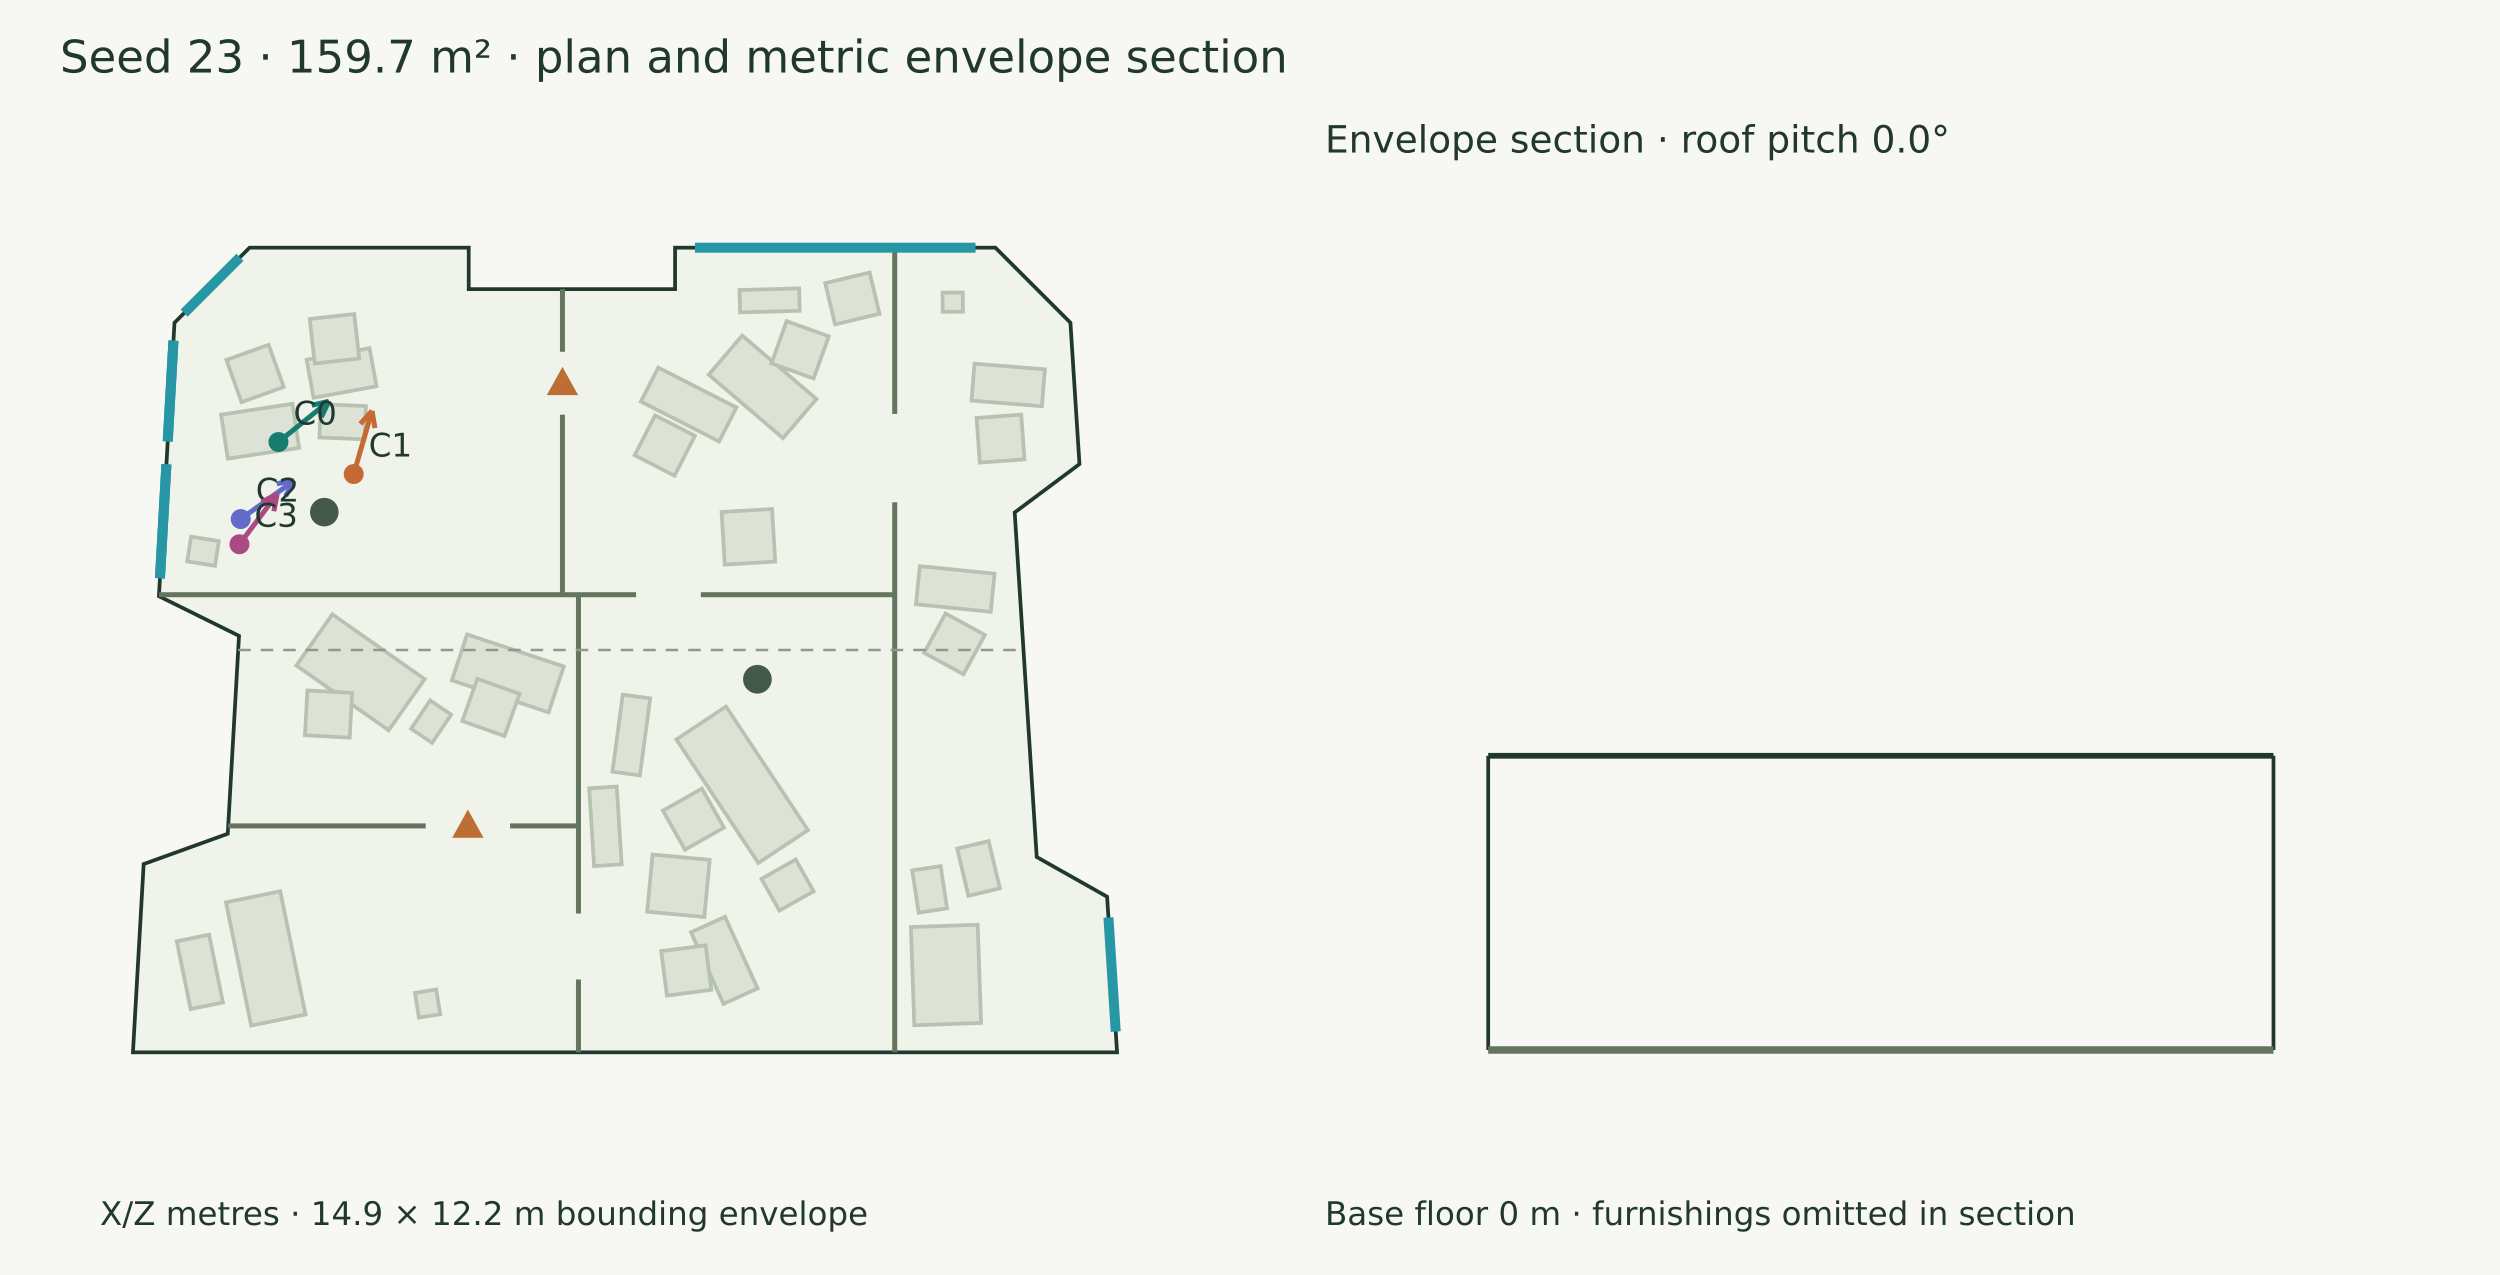
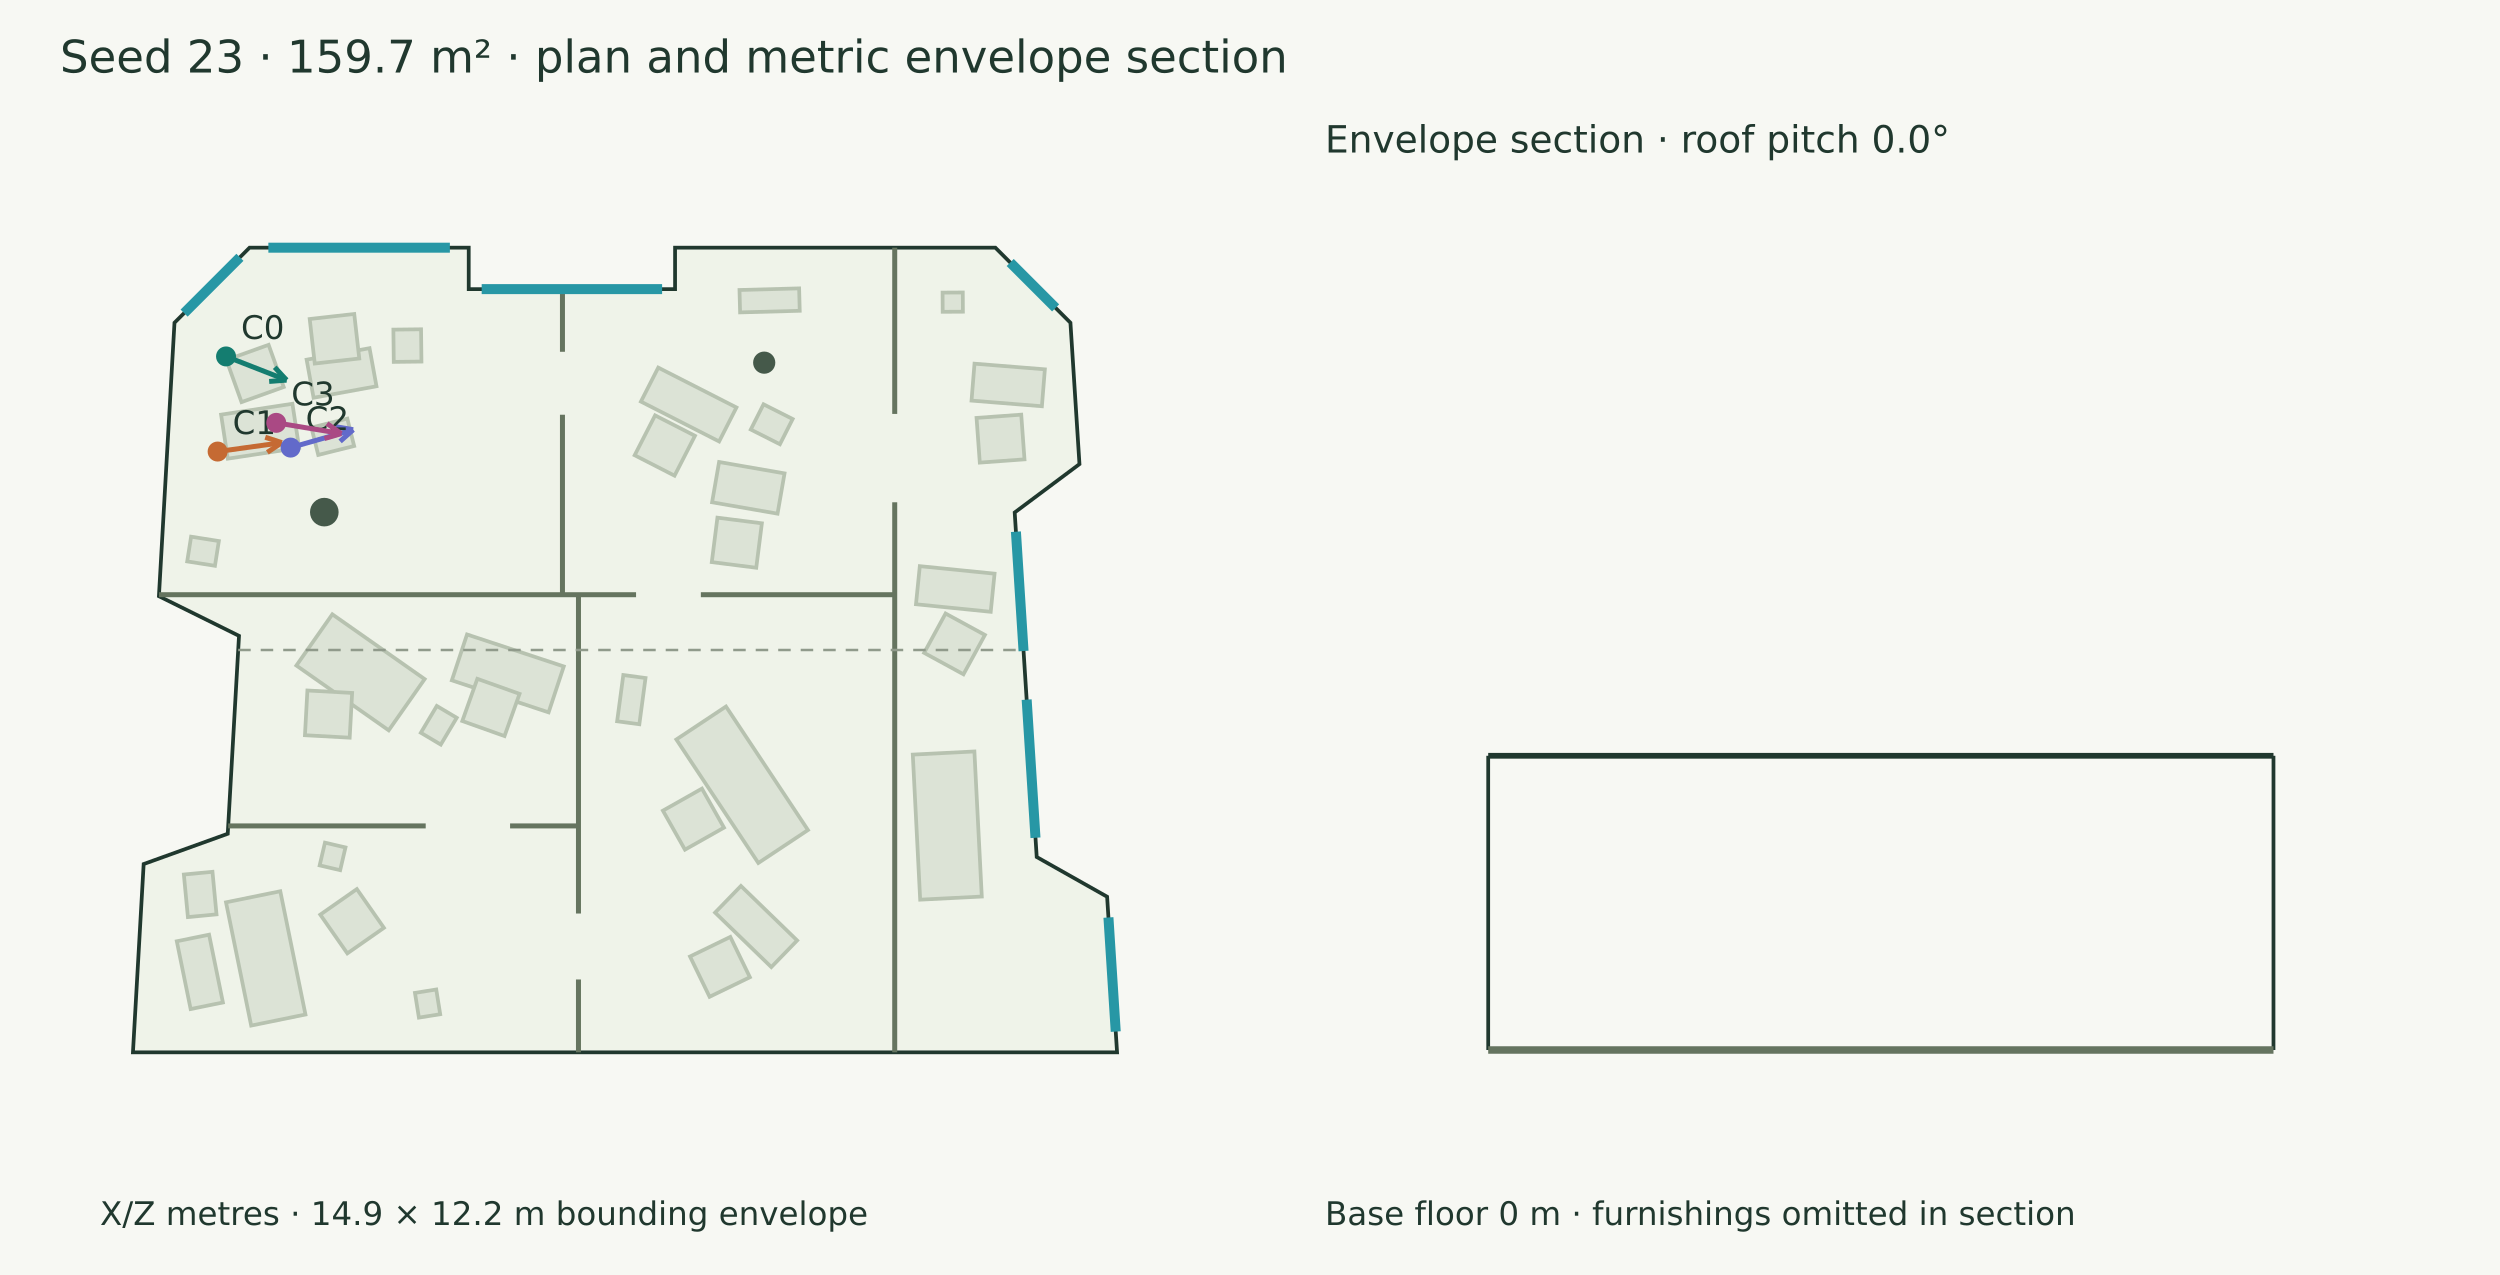
<svg xmlns="http://www.w3.org/2000/svg" width="1000" height="510" viewBox="0 0 1000 510">
  <rect width="100%" height="100%" fill="#f7f8f3" />
  <g font-family="DejaVu Sans" fill="#20382e">
    <text x="24.000" y="29.000" font-size="18">Seed 23 · 159.7 m² · plan and metric envelope section</text>
    <polygon points="99.809,99.076 187.488,99.076 187.488,115.646 270.027,115.646 270.027,99.076 398.154,99.076 428.170,129.091 431.784,185.642 405.878,204.987 414.686,342.805 442.844,358.694 446.822,420.924 53.178,420.924 57.466,345.620 91.097,333.498 95.603,254.343 63.565,238.482 69.793,129.091" fill="#eff3e9" stroke="#20382e" stroke-width="1.5" />
    <polygon points="119.652,179.117 91.118,183.465 88.434,165.855 116.968,161.507" fill="#dce3d6" stroke="#b7c2b0" stroke-width="1.5" />
    <polygon points="113.484,154.801 96.611,160.845 90.567,143.973 107.440,137.929" fill="#dce3d6" stroke="#b7c2b0" stroke-width="1.5" />
    <polygon points="150.595,154.502 125.430,159.101 122.646,143.869 147.811,139.269" fill="#dce3d6" stroke="#b7c2b0" stroke-width="1.5" />
    <polygon points="143.711,143.395 125.903,145.416 123.881,127.608 141.690,125.587" fill="#dce3d6" stroke="#b7c2b0" stroke-width="1.5" />
    <polygon points="85.979,226.317 74.879,224.565 76.440,214.672 87.541,216.424" fill="#dce3d6" stroke="#b7c2b0" stroke-width="1.5" />
    <polygon points="389.801,145.470 417.945,147.735 416.756,162.504 388.613,160.239" fill="#dce3d6" stroke="#b7c2b0" stroke-width="1.5" />
    <polygon points="390.618,167.165 408.493,165.862 409.796,183.737 391.921,185.040" fill="#dce3d6" stroke="#b7c2b0" stroke-width="1.5" />
    <polygon points="367.928,226.459 397.824,229.473 396.287,244.718 366.391,241.704" fill="#dce3d6" stroke="#b7c2b0" stroke-width="1.5" />
    <polygon points="378.229,245.405 393.965,253.985 385.385,269.720 369.650,261.140" fill="#dce3d6" stroke="#b7c2b0" stroke-width="1.5" />
    <polygon points="377.029,117.040 385.112,116.992 385.158,124.677 377.075,124.725" fill="#dce3d6" stroke="#b7c2b0" stroke-width="1.5" />
    <polygon points="132.929,245.727 169.857,271.644 155.478,292.131 118.551,266.213" fill="#dce3d6" stroke="#b7c2b0" stroke-width="1.5" />
    <polygon points="122.960,276.192 140.855,277.176 139.872,295.071 121.976,294.088" fill="#dce3d6" stroke="#b7c2b0" stroke-width="1.5" />
    <polygon points="186.814,253.784 225.512,266.582 219.440,284.943 180.742,272.145" fill="#dce3d6" stroke="#b7c2b0" stroke-width="1.5" />
    <polygon points="190.936,271.528 207.819,277.544 201.803,294.426 184.920,288.410" fill="#dce3d6" stroke="#b7c2b0" stroke-width="1.5" />
    <polygon points="290.392,282.611 323.185,332.017 303.332,345.194 270.539,295.788" fill="#dce3d6" stroke="#b7c2b0" stroke-width="1.5" />
    <polygon points="280.773,315.446 289.588,331.051 273.983,339.866 265.168,324.261" fill="#dce3d6" stroke="#b7c2b0" stroke-width="1.5" />
-     <polygon points="290.002,366.716 303.028,395.347 289.413,401.542 276.386,372.910" fill="#dce3d6" stroke="#b7c2b0" stroke-width="1.5" />
-     <polygon points="282.256,378.151 284.559,395.924 266.785,398.227 264.482,380.453" fill="#dce3d6" stroke="#b7c2b0" stroke-width="1.5" />
-     <polygon points="260.076,279.353 255.956,310.147 244.984,308.679 249.104,277.885" fill="#dce3d6" stroke="#b7c2b0" stroke-width="1.5" />
-     <polygon points="313.191,175.265 283.503,149.862 296.886,134.222 326.574,159.625" fill="#dce3d6" stroke="#b7c2b0" stroke-width="1.5" />
-     <polygon points="325.446,151.408 308.586,145.328 314.666,128.468 331.526,134.548" fill="#dce3d6" stroke="#b7c2b0" stroke-width="1.5" />
+     <polygon points="296.369,354.379 318.856,376.182 308.524,386.838 286.037,365.036" fill="#dce3d6" stroke="#b7c2b0" stroke-width="1.5" />
+     <polygon points="292.126,374.766 299.953,390.889 283.829,398.716 276.003,382.593" fill="#dce3d6" stroke="#b7c2b0" stroke-width="1.5" />
+     <polygon points="258.208,271.208 255.734,289.700 246.852,288.511 249.326,270.020" fill="#dce3d6" stroke="#b7c2b0" stroke-width="1.5" />
+     <polygon points="287.638,184.803 313.815,189.358 311.011,205.470 284.835,200.915" fill="#dce3d6" stroke="#b7c2b0" stroke-width="1.5" />
+     <polygon points="286.970,207.067 304.750,209.321 302.496,227.101 284.716,224.847" fill="#dce3d6" stroke="#b7c2b0" stroke-width="1.5" />
    <polygon points="263.300,147.040 294.580,162.991 287.647,176.586 256.367,160.634" fill="#dce3d6" stroke="#b7c2b0" stroke-width="1.5" />
    <polygon points="262.035,166.150 277.985,174.323 269.812,190.273 253.862,182.100" fill="#dce3d6" stroke="#b7c2b0" stroke-width="1.5" />
-     <polygon points="310.078,224.645 289.899,225.847 288.645,204.793 308.824,203.591" fill="#dce3d6" stroke="#b7c2b0" stroke-width="1.5" />
    <polygon points="295.797,115.998 319.649,115.353 319.892,124.311 296.040,124.956" fill="#dce3d6" stroke="#b7c2b0" stroke-width="1.5" />
    <polygon points="100.470,410.231 90.401,360.931 112.114,356.497 122.183,405.796" fill="#dce3d6" stroke="#b7c2b0" stroke-width="1.5" />
    <polygon points="176.080,405.682 167.566,407.047 165.981,397.158 174.495,395.793" fill="#dce3d6" stroke="#b7c2b0" stroke-width="1.5" />
-     <polygon points="391.075,369.894 392.427,409.175 365.714,410.094 364.362,370.813" fill="#dce3d6" stroke="#b7c2b0" stroke-width="1.5" />
+     <polygon points="389.756,300.585 392.715,358.612 368.071,359.868 365.112,301.841" fill="#dce3d6" stroke="#b7c2b0" stroke-width="1.5" />
    <polygon points="76.255,403.622 70.717,376.507 83.628,373.870 89.166,400.985" fill="#dce3d6" stroke="#b7c2b0" stroke-width="1.5" />
-     <polygon points="376.263,346.428 378.834,363.335 367.467,365.063 364.897,348.156" fill="#dce3d6" stroke="#b7c2b0" stroke-width="1.5" />
-     <polygon points="395.462,336.441 399.961,355.320 387.366,358.322 382.867,339.442" fill="#dce3d6" stroke="#b7c2b0" stroke-width="1.5" />
-     <polygon points="172.048,280.184 180.460,285.847 172.850,297.152 164.438,291.489" fill="#dce3d6" stroke="#b7c2b0" stroke-width="1.5" />
-     <polygon points="246.696,314.622 248.660,345.729 237.639,346.425 235.675,315.318" fill="#dce3d6" stroke="#b7c2b0" stroke-width="1.5" />
-     <polygon points="145.806,175.740 127.763,174.980 128.322,161.689 146.365,162.448" fill="#dce3d6" stroke="#b7c2b0" stroke-width="1.5" />
-     <polygon points="281.727,366.809 258.876,364.668 261.017,341.812 283.868,343.952" fill="#dce3d6" stroke="#b7c2b0" stroke-width="1.5" />
-     <polygon points="304.586,351.537 318.255,343.804 325.443,356.511 311.774,364.244" fill="#dce3d6" stroke="#b7c2b0" stroke-width="1.5" />
-     <polygon points="351.783,125.529 334.006,129.758 330.077,113.243 347.853,109.014" fill="#dce3d6" stroke="#b7c2b0" stroke-width="1.5" />
+     <polygon points="75.161,366.834 73.541,349.809 84.987,348.721 86.606,365.745" fill="#dce3d6" stroke="#b7c2b0" stroke-width="1.5" />
+     <polygon points="168.579,144.627 157.507,144.761 157.351,131.849 168.423,131.714" fill="#dce3d6" stroke="#b7c2b0" stroke-width="1.5" />
+     <polygon points="174.717,282.380 182.686,287.121 176.306,297.844 168.337,293.103" fill="#dce3d6" stroke="#b7c2b0" stroke-width="1.5" />
+     <polygon points="141.660,178.396 127.296,181.973 124.569,171.020 138.932,167.443" fill="#dce3d6" stroke="#b7c2b0" stroke-width="1.5" />
+     <polygon points="305.405,161.721 317.060,167.608 311.961,177.701 300.306,171.814" fill="#dce3d6" stroke="#b7c2b0" stroke-width="1.5" />
+     <polygon points="138.196,338.978 136.072,348.073 127.861,346.155 129.985,337.060" fill="#dce3d6" stroke="#b7c2b0" stroke-width="1.5" />
+     <polygon points="138.937,381.352 128.110,365.853 142.739,355.634 153.566,371.132" fill="#dce3d6" stroke="#b7c2b0" stroke-width="1.5" />
+     <circle cx="305.683" cy="145.064" r="4.44" fill="#45594a" />
    <circle cx="129.724" cy="204.853" r="5.722" fill="#45594a" />
-     <circle cx="302.959" cy="271.699" r="5.748" fill="#45594a" />
    <path d="M357.887,99.076 L357.887,165.570" stroke="#65745f" stroke-width="2" fill="none" />
    <path d="M357.887,200.911 L357.887,420.924" stroke="#65745f" stroke-width="2" fill="none" />
    <path d="M63.599,237.884 L254.424,237.884" stroke="#65745f" stroke-width="2" fill="none" />
    <path d="M280.338,237.884 L357.887,237.884" stroke="#65745f" stroke-width="2" fill="none" />
    <path d="M231.388,237.884 L231.388,365.409" stroke="#65745f" stroke-width="2" fill="none" />
    <path d="M231.388,391.794 L231.388,420.924" stroke="#65745f" stroke-width="2" fill="none" />
    <path d="M224.981,115.646 L224.981,140.714" stroke="#65745f" stroke-width="2" fill="none" />
    <path d="M224.981,165.894 L224.981,237.884" stroke="#65745f" stroke-width="2" fill="none" />
-     <polygon points="224.981,148.304 219.981,157.304 229.981,157.304" fill="#bc6e35" stroke="#bc6e35" stroke-width="1.5" />
    <path d="M91.275,330.367 L170.283,330.367" stroke="#65745f" stroke-width="2" fill="none" />
    <path d="M204.031,330.367 L231.388,330.367" stroke="#65745f" stroke-width="2" fill="none" />
-     <polygon points="187.157,325.367 182.157,334.367 192.157,334.367" fill="#bc6e35" stroke="#bc6e35" stroke-width="1.5" />
-     <path d="M277.977,99.076 L390.204,99.076" stroke="#2797a5" stroke-width="4" fill="none" />
+     <path d="M107.348,99.076 L179.949,99.076" stroke="#2797a5" stroke-width="4" fill="none" />
+     <path d="M192.672,115.646 L264.843,115.646" stroke="#2797a5" stroke-width="4" fill="none" />
+     <path d="M404.079,105.001 L422.244,123.166" stroke="#2797a5" stroke-width="4" fill="none" />
+     <path d="M406.369,212.681 L409.419,260.402" stroke="#2797a5" stroke-width="4" fill="none" />
+     <path d="M410.663,279.857 L414.194,335.110" stroke="#2797a5" stroke-width="4" fill="none" />
    <path d="M443.374,366.989 L446.292,412.630" stroke="#2797a5" stroke-width="4" fill="none" />
-     <path d="M63.974,231.312 L66.570,185.717" stroke="#2797a5" stroke-width="4" fill="none" />
-     <path d="M63.974,231.312 L66.570,185.717" stroke="#2797a5" stroke-width="4" fill="none" />
-     <path d="M67.091,176.559 L69.385,136.261" stroke="#2797a5" stroke-width="4" fill="none" />
-     <path d="M67.091,176.559 L69.385,136.261" stroke="#2797a5" stroke-width="4" fill="none" />
    <path d="M73.640,125.245 L95.963,102.922" stroke="#2797a5" stroke-width="4" fill="none" />
-     <path d="M111.385,176.819 L131.521,160.505" stroke="#147d70" stroke-width="2" fill="none" />
-     <path d="M131.521,160.505 L128.540,166.839" stroke="#147d70" stroke-width="2" fill="none" />
-     <path d="M131.521,160.505 L124.706,162.107" stroke="#147d70" stroke-width="2" fill="none" />
-     <circle cx="111.385" cy="176.819" r="4" fill="#147d70" />
-     <text x="117.385" y="169.819" font-size="13">C0</text>
-     <path d="M141.484,189.615 L148.808,164.339" stroke="#c56a33" stroke-width="2" fill="none" />
-     <path d="M148.808,164.339 L149.978,171.241" stroke="#c56a33" stroke-width="2" fill="none" />
-     <path d="M148.808,164.339 L144.129,169.546" stroke="#c56a33" stroke-width="2" fill="none" />
-     <circle cx="141.484" cy="189.615" r="4" fill="#c56a33" />
-     <text x="147.484" y="182.615" font-size="13">C1</text>
-     <path d="M96.293,207.623 L117.586,192.267" stroke="#626aca" stroke-width="2" fill="none" />
-     <path d="M117.586,192.267 L114.255,198.423" stroke="#626aca" stroke-width="2" fill="none" />
-     <path d="M117.586,192.267 L110.693,193.484" stroke="#626aca" stroke-width="2" fill="none" />
-     <circle cx="96.293" cy="207.623" r="4" fill="#626aca" />
-     <text x="102.293" y="200.623" font-size="13">C2</text>
-     <path d="M95.787,217.699 L110.870,197.622" stroke="#aa4984" stroke-width="2" fill="none" />
-     <path d="M110.870,197.622 L109.519,204.490" stroke="#aa4984" stroke-width="2" fill="none" />
-     <path d="M110.870,197.622 L104.650,200.832" stroke="#aa4984" stroke-width="2" fill="none" />
-     <circle cx="95.787" cy="217.699" r="4" fill="#aa4984" />
-     <text x="101.787" y="210.699" font-size="13">C3</text>
+     <path d="M90.415,142.577 L114.641,152.037" stroke="#147d70" stroke-width="2" fill="none" />
+     <path d="M114.641,152.037 L107.662,152.580" stroke="#147d70" stroke-width="2" fill="none" />
+     <path d="M114.641,152.037 L109.877,146.908" stroke="#147d70" stroke-width="2" fill="none" />
+     <circle cx="90.415" cy="142.577" r="4" fill="#147d70" />
+     <text x="96.415" y="135.577" font-size="13">C0</text>
+     <path d="M87.052,180.624 L112.759,177.056" stroke="#c56a33" stroke-width="2" fill="none" />
+     <path d="M112.759,177.056 L106.934,180.939" stroke="#c56a33" stroke-width="2" fill="none" />
+     <path d="M112.759,177.056 L106.097,174.907" stroke="#c56a33" stroke-width="2" fill="none" />
+     <circle cx="87.052" cy="180.624" r="4" fill="#c56a33" />
+     <text x="93.052" y="173.624" font-size="13">C1</text>
+     <path d="M116.246,179.041 L141.266,171.896" stroke="#626aca" stroke-width="2" fill="none" />
+     <path d="M141.266,171.896 L136.041,176.555" stroke="#626aca" stroke-width="2" fill="none" />
+     <path d="M141.266,171.896 L134.369,170.699" stroke="#626aca" stroke-width="2" fill="none" />
+     <circle cx="116.246" cy="179.041" r="4" fill="#626aca" />
+     <text x="122.246" y="172.041" font-size="13">C2</text>
+     <path d="M110.500,169.141 L136.502,173.438" stroke="#aa4984" stroke-width="2" fill="none" />
+     <path d="M136.502,173.438 L129.787,175.414" stroke="#aa4984" stroke-width="2" fill="none" />
+     <path d="M136.502,173.438 L130.780,169.406" stroke="#aa4984" stroke-width="2" fill="none" />
+     <circle cx="110.5" cy="169.141" r="4" fill="#aa4984" />
+     <text x="116.500" y="162.141" font-size="13">C3</text>
    <text x="40.000" y="490.000" font-size="13">X/Z metres · 14.9 × 12.2 m bounding envelope</text>
    <path d="M95.281,260.000 L409.394,260.000" stroke="#909a8b" stroke-width="1" stroke-dasharray="5 4" fill="none" />
    <path d="M595.281,302.312 L909.394,302.312" stroke="#20382e" stroke-width="2.3" fill="none" />
    <path d="M595.281,420.000 L595.281,302.312" stroke="#20382e" stroke-width="1.5" fill="none" />
    <path d="M909.394,420.000 L909.394,302.312" stroke="#20382e" stroke-width="1.5" fill="none" />
    <path d="M595.281,420.000 L909.394,420.000" stroke="#65745f" stroke-width="3" fill="none" />
    <path d="M595.281,420.000 L595.281,420.000" stroke="#8d9a85" stroke-width="1" fill="none" />
    <path d="M909.394,420.000 L909.394,420.000" stroke="#8d9a85" stroke-width="1" fill="none" />
    <text x="530.000" y="61.000" font-size="15">Envelope section · roof pitch 0.0°</text>
    <text x="530.000" y="490.000" font-size="13">Base floor 0 m · furnishings omitted in section</text>
  </g>
</svg>
